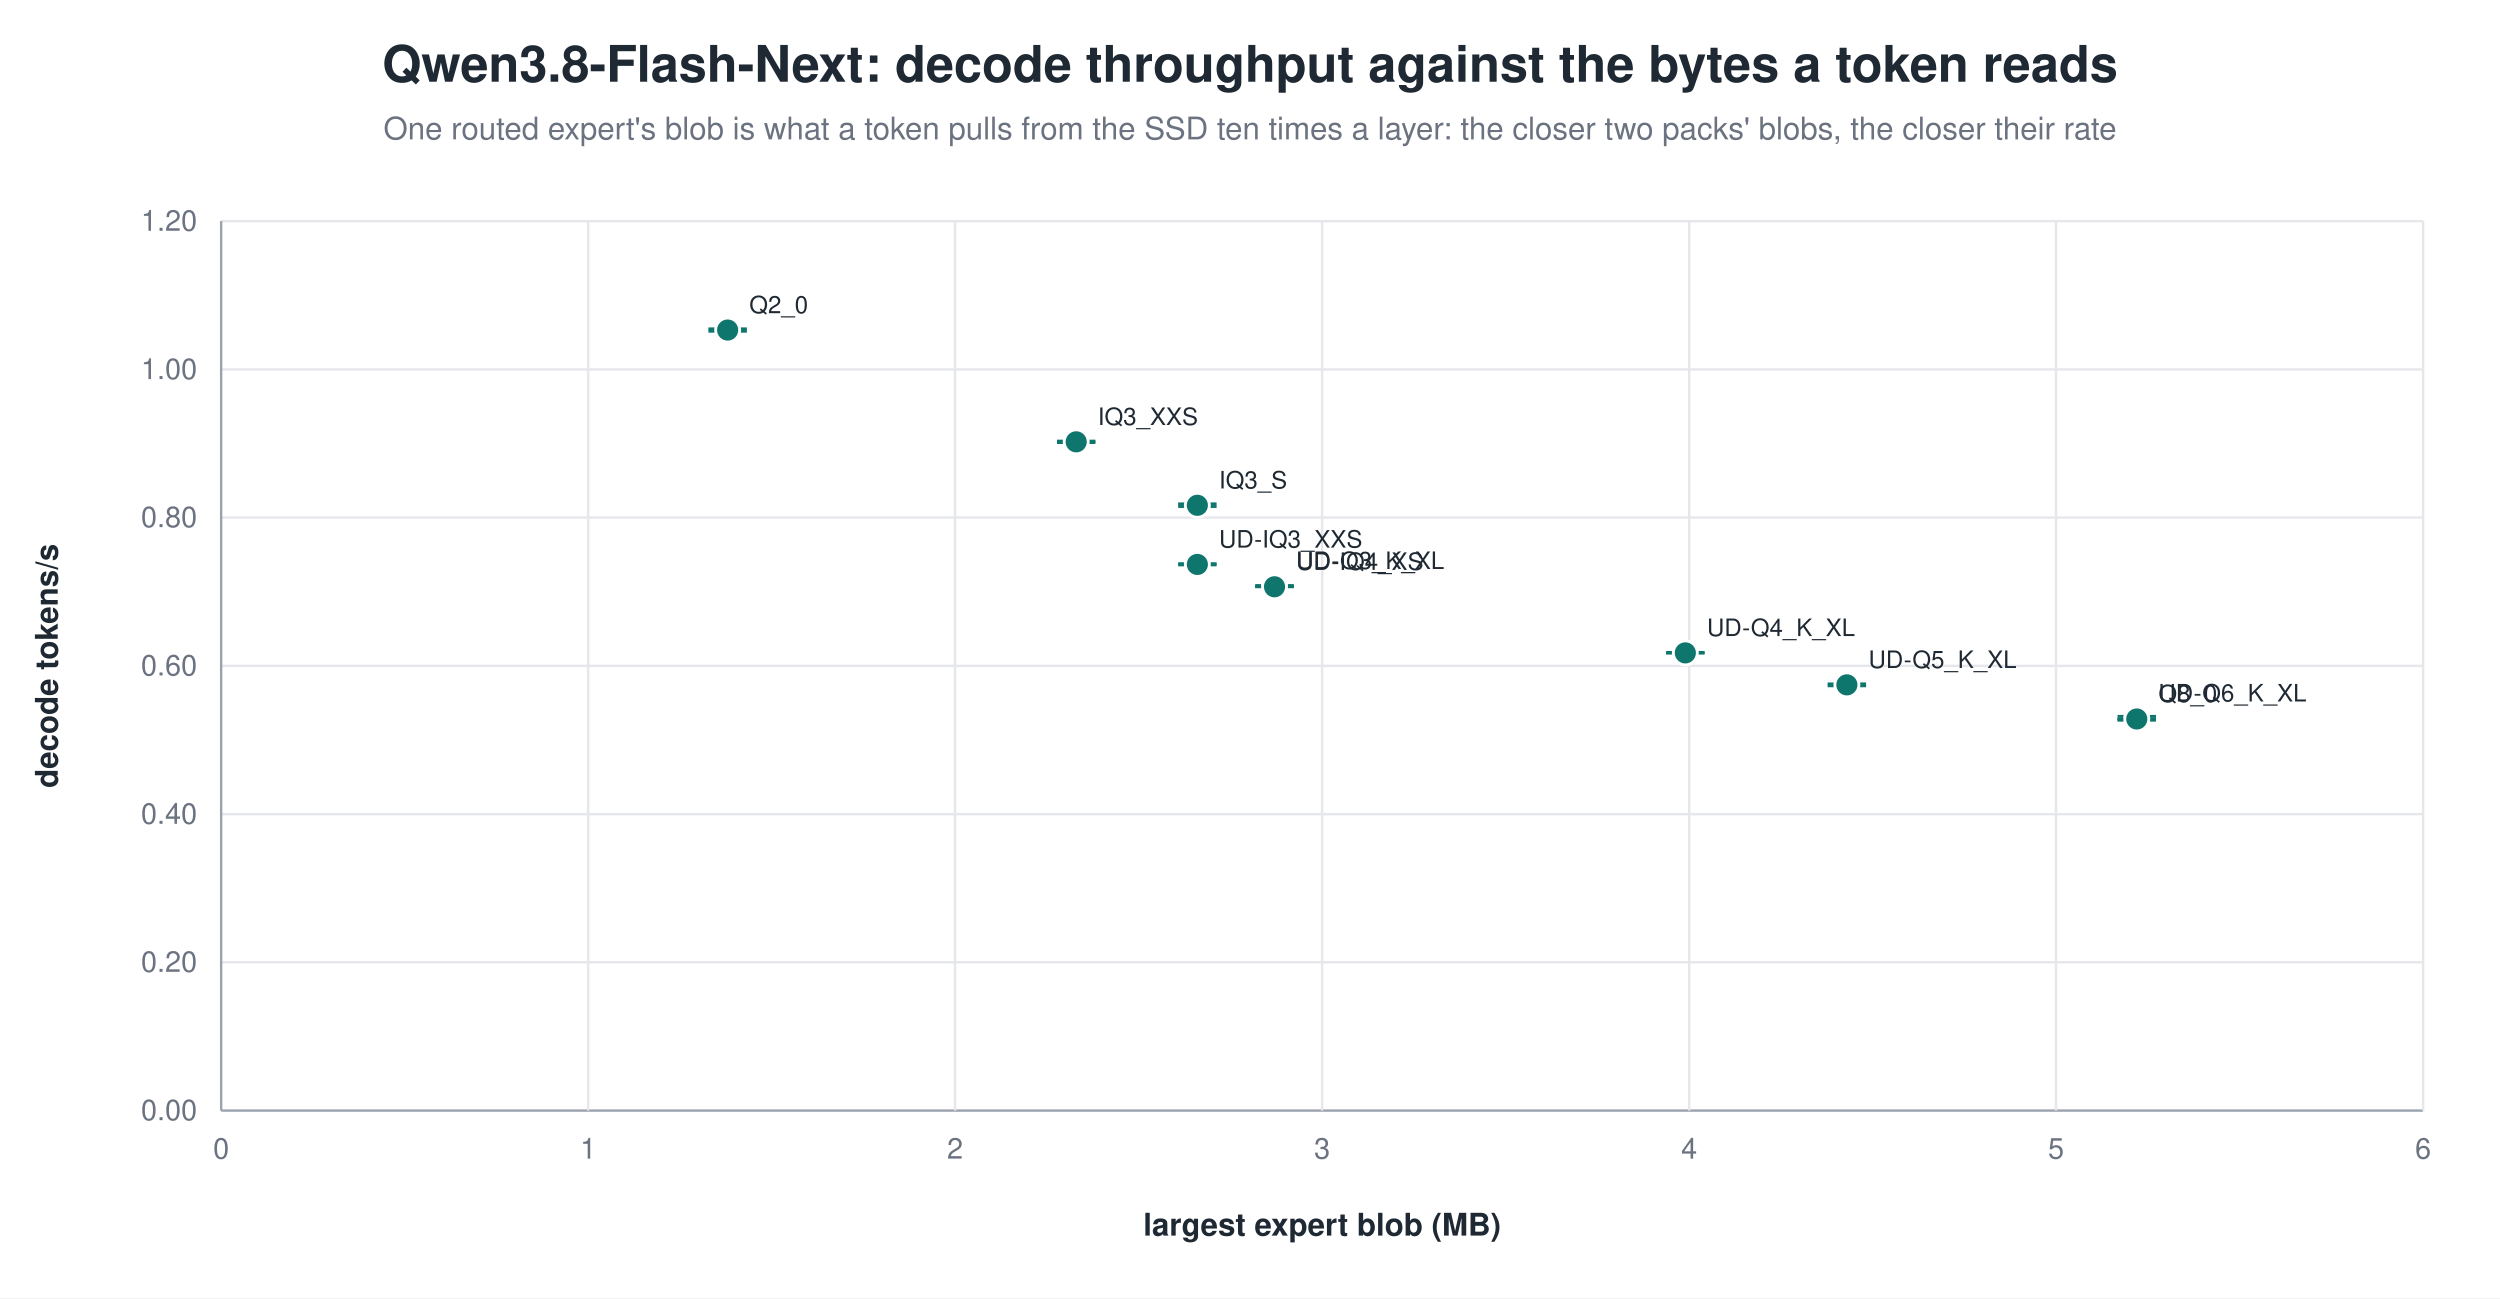
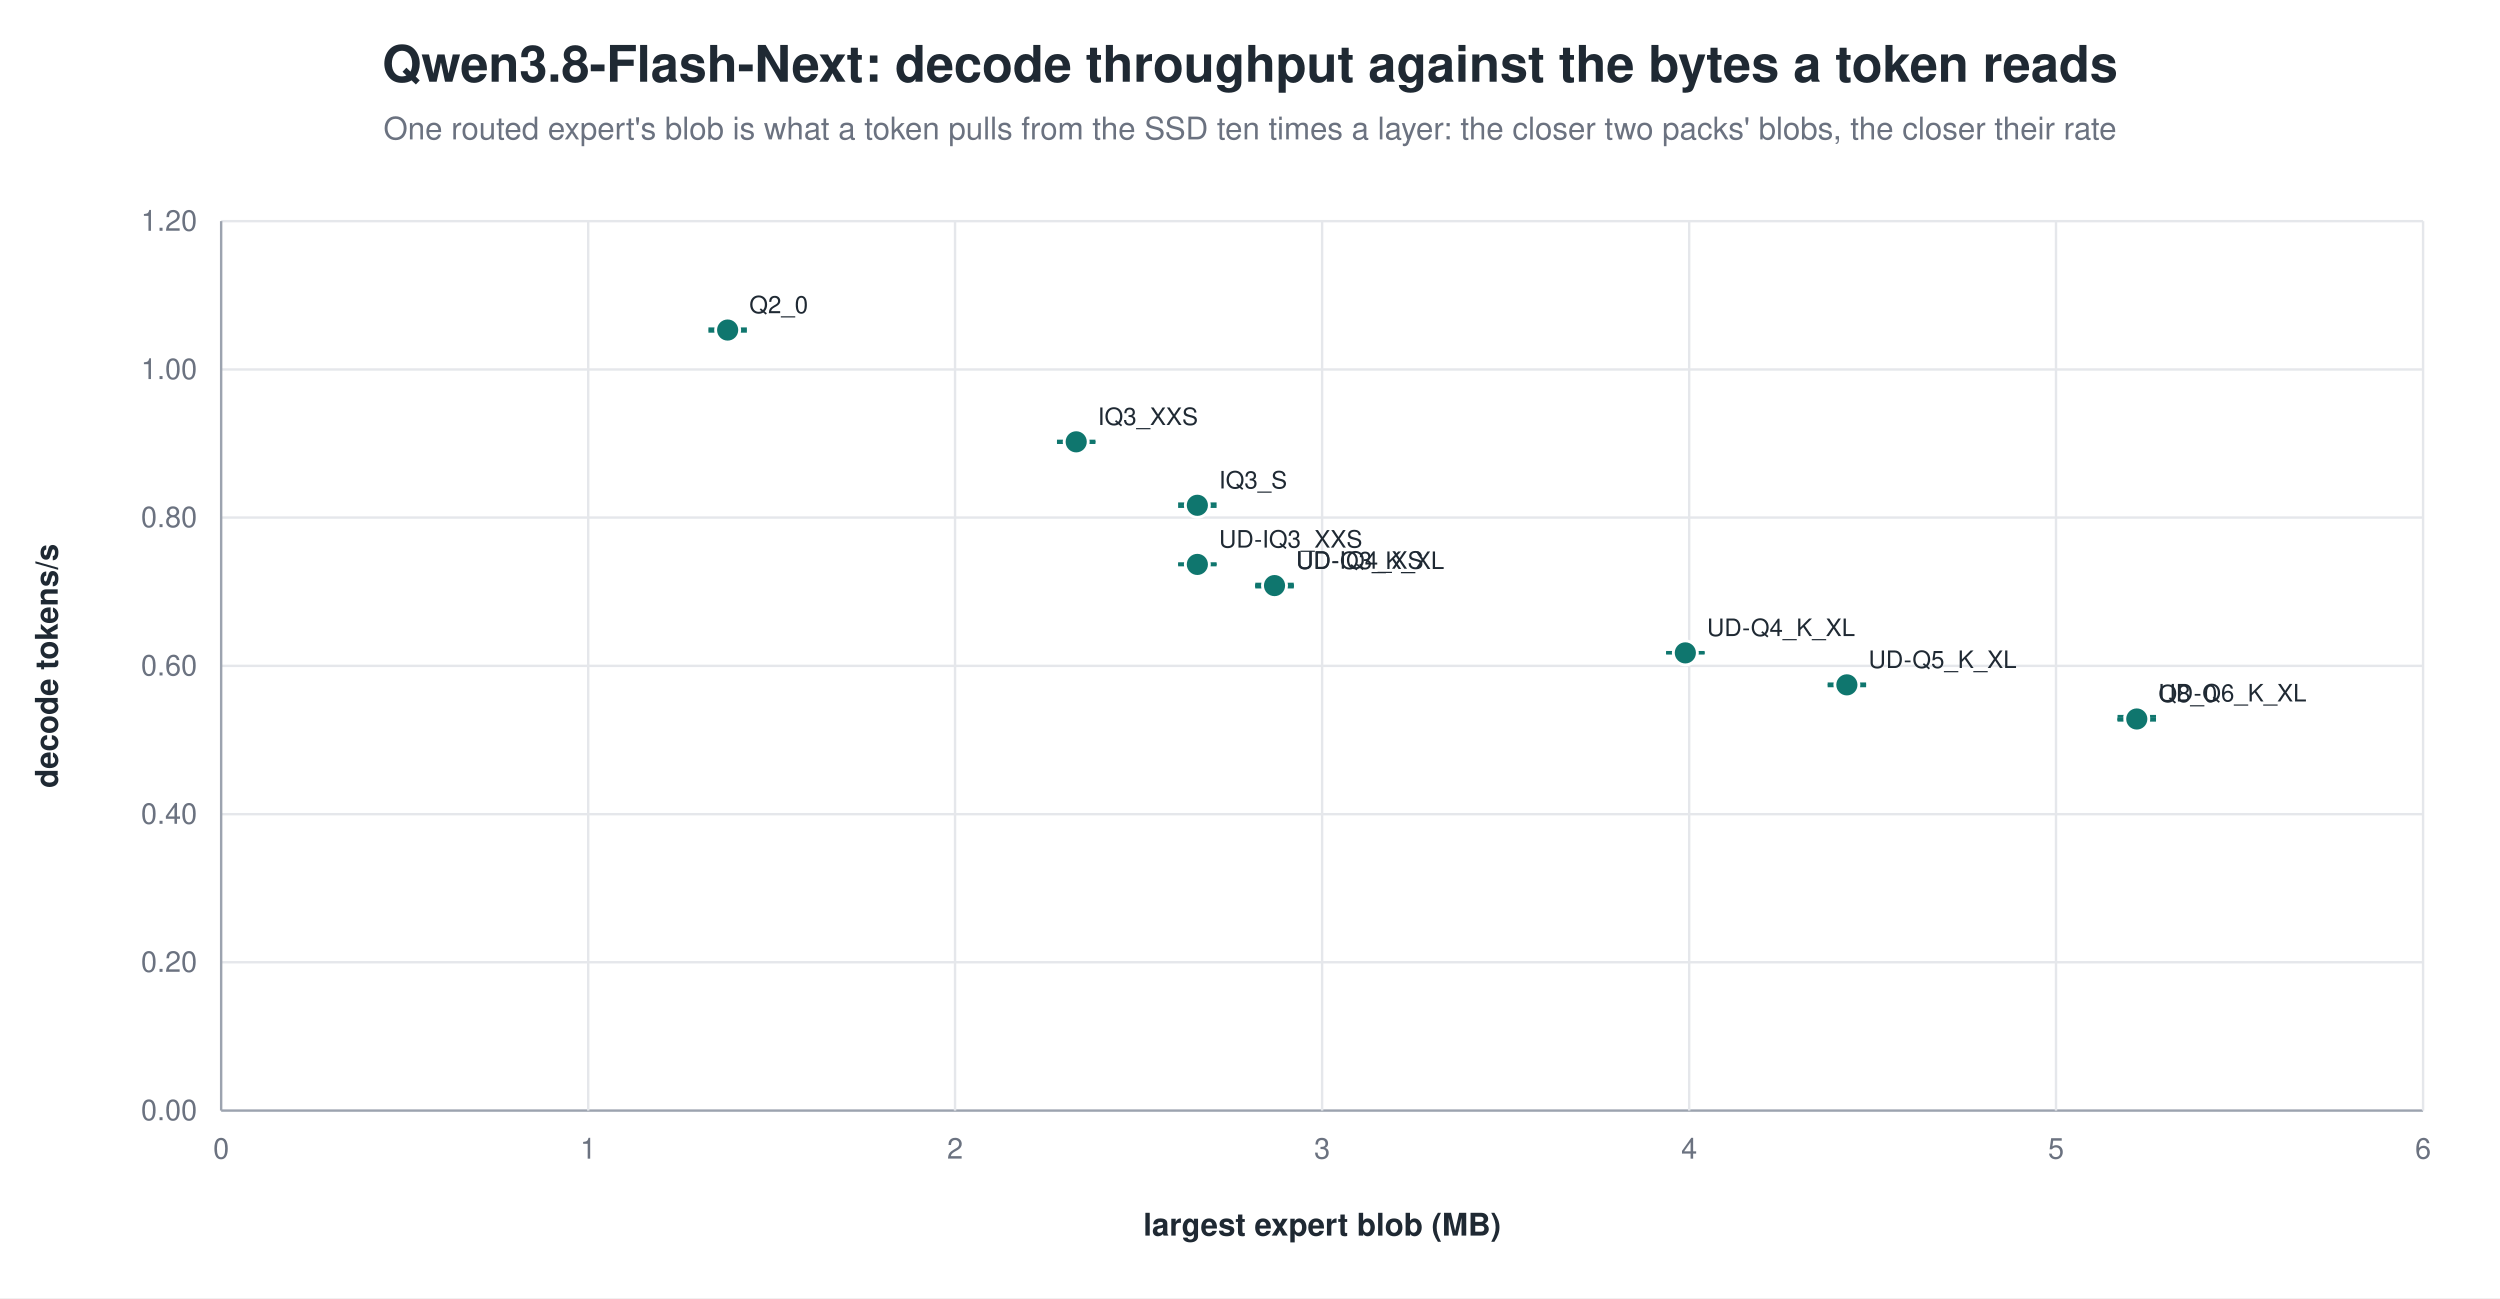
<svg xmlns="http://www.w3.org/2000/svg" width="1040" height="540" viewBox="0 0 1040 540" role="img" aria-label="Qwen3.8-Flash-Next: decode throughput against the bytes a token reads">
  <rect width="1040" height="540" fill="white" />
  <text x="520.0" y="34" text-anchor="middle" font-family="Helvetica, Arial, sans-serif" font-size="21" font-weight="600" fill="#1f2933">Qwen3.8-Flash-Next: decode throughput against the bytes a token reads</text>
  <text x="520.0" y="58" text-anchor="middle" font-family="Helvetica, Arial, sans-serif" font-size="13" fill="#6b7280">One routed expert's blob is what a token pulls from the SSD ten times a layer: the closer two packs' blobs, the closer their rate</text>
  <line x1="92.0" y1="462.0" x2="1008.0" y2="462.0" stroke="#9ca3af" stroke-width="1.0" />
  <text x="82.0" y="466.0" text-anchor="end" font-family="Helvetica, Arial, sans-serif" font-size="12" fill="#6b7280" font-weight="400">0.00</text>
  <line x1="92.0" y1="400.3" x2="1008.0" y2="400.3" stroke="#e5e7eb" stroke-width="1.0" />
  <text x="82.0" y="404.3" text-anchor="end" font-family="Helvetica, Arial, sans-serif" font-size="12" fill="#6b7280" font-weight="400">0.20</text>
  <line x1="92.0" y1="338.7" x2="1008.0" y2="338.7" stroke="#e5e7eb" stroke-width="1.0" />
  <text x="82.0" y="342.7" text-anchor="end" font-family="Helvetica, Arial, sans-serif" font-size="12" fill="#6b7280" font-weight="400">0.40</text>
  <line x1="92.0" y1="277.0" x2="1008.0" y2="277.0" stroke="#e5e7eb" stroke-width="1.0" />
  <text x="82.0" y="281.0" text-anchor="end" font-family="Helvetica, Arial, sans-serif" font-size="12" fill="#6b7280" font-weight="400">0.60</text>
  <line x1="92.0" y1="215.3" x2="1008.0" y2="215.3" stroke="#e5e7eb" stroke-width="1.0" />
  <text x="82.0" y="219.3" text-anchor="end" font-family="Helvetica, Arial, sans-serif" font-size="12" fill="#6b7280" font-weight="400">0.80</text>
  <line x1="92.0" y1="153.7" x2="1008.0" y2="153.7" stroke="#e5e7eb" stroke-width="1.0" />
  <text x="82.0" y="157.7" text-anchor="end" font-family="Helvetica, Arial, sans-serif" font-size="12" fill="#6b7280" font-weight="400">1.00</text>
  <line x1="92.0" y1="92.0" x2="1008.0" y2="92.0" stroke="#e5e7eb" stroke-width="1.0" />
  <text x="82.0" y="96.0" text-anchor="end" font-family="Helvetica, Arial, sans-serif" font-size="12" fill="#6b7280" font-weight="400">1.20</text>
  <line x1="92.0" y1="92.0" x2="92.0" y2="462.0" stroke="#9ca3af" stroke-width="1.0" />
  <text x="92.0" y="482.0" text-anchor="middle" font-family="Helvetica, Arial, sans-serif" font-size="12" fill="#6b7280" font-weight="400">0</text>
  <line x1="244.7" y1="92.0" x2="244.7" y2="462.0" stroke="#e5e7eb" stroke-width="1.0" />
  <text x="244.7" y="482.0" text-anchor="middle" font-family="Helvetica, Arial, sans-serif" font-size="12" fill="#6b7280" font-weight="400">1</text>
  <line x1="397.3" y1="92.0" x2="397.3" y2="462.0" stroke="#e5e7eb" stroke-width="1.0" />
  <text x="397.3" y="482.0" text-anchor="middle" font-family="Helvetica, Arial, sans-serif" font-size="12" fill="#6b7280" font-weight="400">2</text>
  <line x1="550.0" y1="92.0" x2="550.0" y2="462.0" stroke="#e5e7eb" stroke-width="1.0" />
  <text x="550.0" y="482.0" text-anchor="middle" font-family="Helvetica, Arial, sans-serif" font-size="12" fill="#6b7280" font-weight="400">3</text>
  <line x1="702.7" y1="92.0" x2="702.7" y2="462.0" stroke="#e5e7eb" stroke-width="1.0" />
  <text x="702.7" y="482.0" text-anchor="middle" font-family="Helvetica, Arial, sans-serif" font-size="12" fill="#6b7280" font-weight="400">4</text>
  <line x1="855.3" y1="92.0" x2="855.3" y2="462.0" stroke="#e5e7eb" stroke-width="1.0" />
  <text x="855.3" y="482.0" text-anchor="middle" font-family="Helvetica, Arial, sans-serif" font-size="12" fill="#6b7280" font-weight="400">5</text>
  <line x1="1008.0" y1="92.0" x2="1008.0" y2="462.0" stroke="#e5e7eb" stroke-width="1.0" />
  <text x="1008.0" y="482.0" text-anchor="middle" font-family="Helvetica, Arial, sans-serif" font-size="12" fill="#6b7280" font-weight="400">6</text>
  <text x="24.0" y="277.0" text-anchor="middle" font-family="Helvetica, Arial, sans-serif" font-size="13" fill="#1f2933" font-weight="600" transform="rotate(-90.0 24.0 277.0)">decode tokens/s</text>
  <text x="550.0" y="514.0" text-anchor="middle" font-family="Helvetica, Arial, sans-serif" font-size="13" fill="#1f2933" font-weight="600">largest expert blob (MB)</text>
  <line x1="302.7" y1="136.8" x2="302.7" y2="137.8" stroke="#0f766e" stroke-width="1.2" />
  <line x1="294.7" y1="136.8" x2="310.7" y2="136.8" stroke="#0f766e" stroke-width="1.2" />
  <line x1="294.7" y1="137.8" x2="310.7" y2="137.8" stroke="#0f766e" stroke-width="1.2" />
  <circle cx="302.7" cy="137.3" r="5.0" fill="#0f766e" stroke="white" stroke-width="1.2" opacity="1.00" />
  <text x="311.7" y="130.3" text-anchor="start" font-family="Helvetica, Arial, sans-serif" font-size="10" fill="#1f2933" font-weight="500">Q2_0</text>
  <line x1="447.7" y1="183.5" x2="447.7" y2="184.1" stroke="#0f766e" stroke-width="1.2" />
  <line x1="439.7" y1="183.5" x2="455.7" y2="183.5" stroke="#0f766e" stroke-width="1.2" />
  <line x1="439.7" y1="184.1" x2="455.7" y2="184.1" stroke="#0f766e" stroke-width="1.2" />
  <circle cx="447.7" cy="183.8" r="5.0" fill="#0f766e" stroke="white" stroke-width="1.2" opacity="1.00" />
  <text x="456.7" y="176.8" text-anchor="start" font-family="Helvetica, Arial, sans-serif" font-size="10" fill="#1f2933" font-weight="500">IQ3_XXS</text>
  <line x1="498.1" y1="209.6" x2="498.1" y2="210.7" stroke="#0f766e" stroke-width="1.2" />
  <line x1="490.1" y1="209.6" x2="506.1" y2="209.6" stroke="#0f766e" stroke-width="1.2" />
  <line x1="490.1" y1="210.7" x2="506.1" y2="210.7" stroke="#0f766e" stroke-width="1.2" />
  <circle cx="498.1" cy="210.2" r="5.0" fill="#0f766e" stroke="white" stroke-width="1.2" opacity="1.00" />
  <text x="507.1" y="203.2" text-anchor="start" font-family="Helvetica, Arial, sans-serif" font-size="10" fill="#1f2933" font-weight="500">IQ3_S</text>
  <line x1="498.1" y1="234.5" x2="498.1" y2="235.0" stroke="#0f766e" stroke-width="1.2" />
  <line x1="490.1" y1="234.5" x2="506.1" y2="234.5" stroke="#0f766e" stroke-width="1.2" />
  <line x1="490.1" y1="235.0" x2="506.1" y2="235.0" stroke="#0f766e" stroke-width="1.2" />
  <circle cx="498.1" cy="234.8" r="5.0" fill="#0f766e" stroke="white" stroke-width="1.2" opacity="1.00" />
  <text x="507.1" y="227.8" text-anchor="start" font-family="Helvetica, Arial, sans-serif" font-size="10" fill="#1f2933" font-weight="500">UD-IQ3_XXS</text>
  <line x1="530.2" y1="243.6" x2="530.2" y2="243.8" stroke="#0f766e" stroke-width="1.2" />
  <line x1="522.2" y1="243.6" x2="538.2" y2="243.6" stroke="#0f766e" stroke-width="1.2" />
  <line x1="522.2" y1="243.8" x2="538.2" y2="243.8" stroke="#0f766e" stroke-width="1.2" />
  <circle cx="530.2" cy="243.7" r="5.0" fill="#0f766e" stroke="white" stroke-width="1.2" opacity="1.00" />
  <text x="539.2" y="236.7" text-anchor="start" font-family="Helvetica, Arial, sans-serif" font-size="10" fill="#1f2933" font-weight="500">UD-Q3_K_XL</text>
-   <line x1="530.2" y1="244.0" x2="530.2" y2="244.1" stroke="#0f766e" stroke-width="1.2" />
-   <line x1="522.2" y1="244.0" x2="538.2" y2="244.0" stroke="#0f766e" stroke-width="1.2" />
-   <line x1="522.2" y1="244.1" x2="538.2" y2="244.1" stroke="#0f766e" stroke-width="1.2" />
-   <circle cx="530.2" cy="244.1" r="5.0" fill="#0f766e" stroke="white" stroke-width="1.2" opacity="1.00" />
-   <text x="539.2" y="237.1" text-anchor="start" font-family="Helvetica, Arial, sans-serif" font-size="10" fill="#1f2933" font-weight="500">UD-IQ4_XS</text>
+   <line x1="530.2" y1="243.0" x2="530.2" y2="244.2" stroke="#0f766e" stroke-width="1.2" />
+   <line x1="522.2" y1="243.0" x2="538.2" y2="243.0" stroke="#0f766e" stroke-width="1.2" />
+   <line x1="522.2" y1="244.2" x2="538.2" y2="244.2" stroke="#0f766e" stroke-width="1.2" />
+   <circle cx="530.2" cy="243.6" r="5.0" fill="#0f766e" stroke="white" stroke-width="1.2" opacity="1.00" />
+   <text x="539.2" y="236.6" text-anchor="start" font-family="Helvetica, Arial, sans-serif" font-size="10" fill="#1f2933" font-weight="500">UD-IQ4_XS</text>
  <line x1="701.1" y1="271.4" x2="701.1" y2="271.7" stroke="#0f766e" stroke-width="1.2" />
  <line x1="693.1" y1="271.4" x2="709.1" y2="271.4" stroke="#0f766e" stroke-width="1.2" />
  <line x1="693.1" y1="271.7" x2="709.1" y2="271.7" stroke="#0f766e" stroke-width="1.2" />
  <circle cx="701.1" cy="271.6" r="5.0" fill="#0f766e" stroke="white" stroke-width="1.2" opacity="1.00" />
  <text x="710.1" y="264.6" text-anchor="start" font-family="Helvetica, Arial, sans-serif" font-size="10" fill="#1f2933" font-weight="500">UD-Q4_K_XL</text>
  <line x1="768.3" y1="284.5" x2="768.3" y2="285.3" stroke="#0f766e" stroke-width="1.2" />
  <line x1="760.3" y1="284.5" x2="776.3" y2="284.5" stroke="#0f766e" stroke-width="1.2" />
  <line x1="760.3" y1="285.3" x2="776.3" y2="285.3" stroke="#0f766e" stroke-width="1.2" />
  <circle cx="768.3" cy="284.9" r="5.0" fill="#0f766e" stroke="white" stroke-width="1.2" opacity="1.00" />
  <text x="777.3" y="277.9" text-anchor="start" font-family="Helvetica, Arial, sans-serif" font-size="10" fill="#1f2933" font-weight="500">UD-Q5_K_XL</text>
  <line x1="888.9" y1="298.0" x2="888.9" y2="299.6" stroke="#0f766e" stroke-width="1.2" />
  <line x1="880.9" y1="298.0" x2="896.9" y2="298.0" stroke="#0f766e" stroke-width="1.2" />
  <line x1="880.9" y1="299.6" x2="896.9" y2="299.6" stroke="#0f766e" stroke-width="1.2" />
  <circle cx="888.9" cy="298.8" r="5.0" fill="#0f766e" stroke="white" stroke-width="1.2" opacity="1.00" />
  <text x="897.9" y="291.8" text-anchor="start" font-family="Helvetica, Arial, sans-serif" font-size="10" fill="#1f2933" font-weight="500">UD-Q6_K_XL</text>
  <line x1="888.9" y1="299.1" x2="888.9" y2="299.2" stroke="#0f766e" stroke-width="1.2" />
  <line x1="880.9" y1="299.1" x2="896.9" y2="299.1" stroke="#0f766e" stroke-width="1.2" />
  <line x1="880.9" y1="299.2" x2="896.9" y2="299.2" stroke="#0f766e" stroke-width="1.2" />
  <circle cx="888.9" cy="299.1" r="5.0" fill="#0f766e" stroke="white" stroke-width="1.2" opacity="1.00" />
  <text x="897.9" y="292.1" text-anchor="start" font-family="Helvetica, Arial, sans-serif" font-size="10" fill="#1f2933" font-weight="500">Q8_0</text>
</svg>
